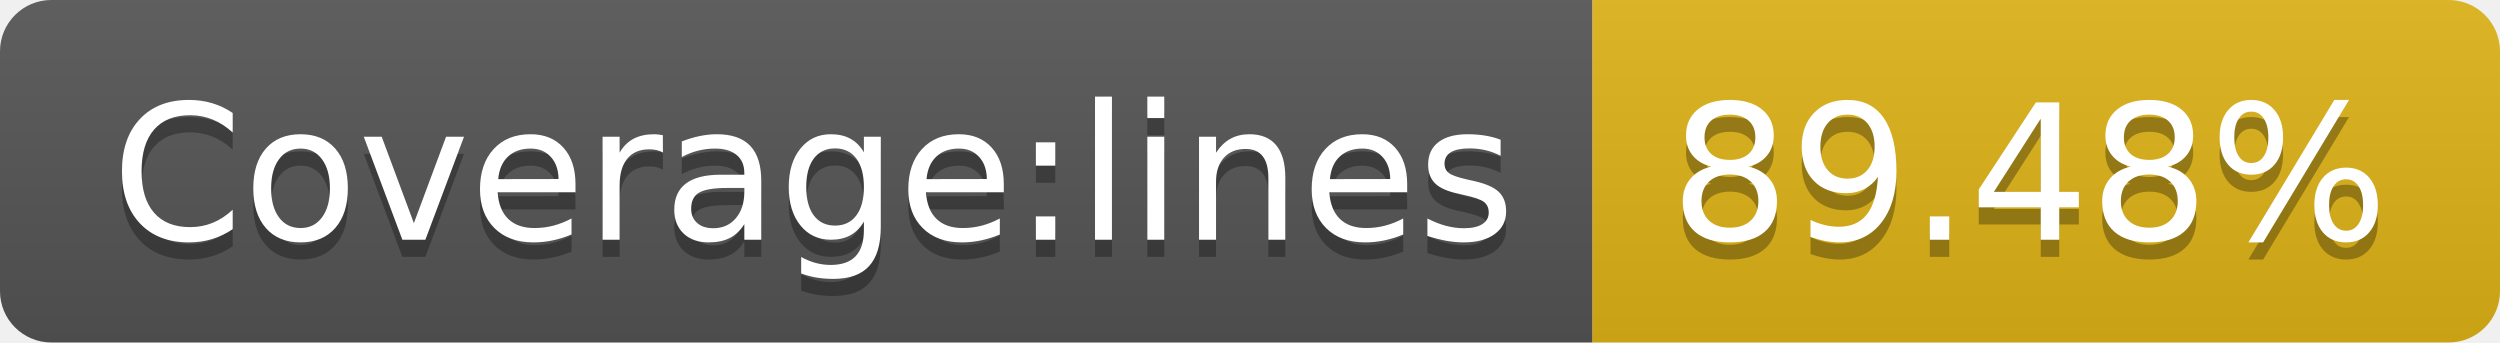
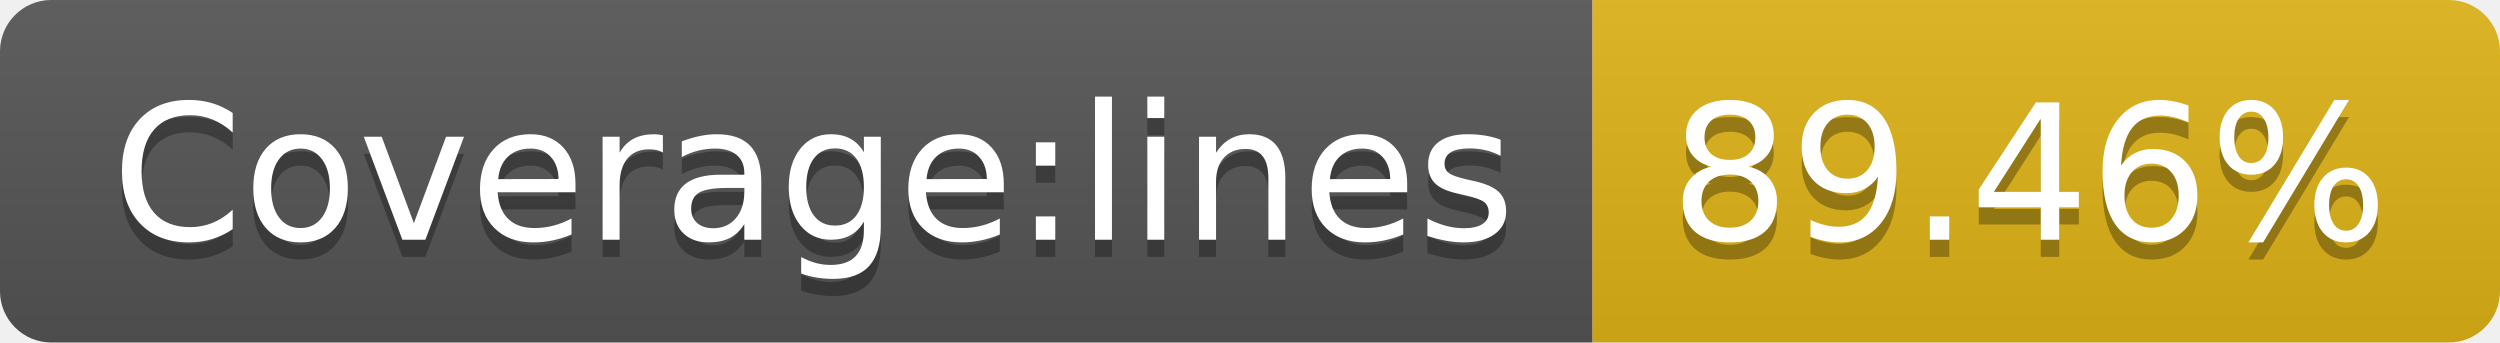
<svg xmlns="http://www.w3.org/2000/svg" width="146" height="20">
  <linearGradient id="s" x2="0" y2="100%">
    <stop offset="0" stop-color="#bbb" stop-opacity=".1" />
    <stop offset="1" stop-opacity=".1" />
  </linearGradient>
  <clipPath id="r">
    <rect width="146" height="20" rx="3" fill="#fff" />
  </clipPath>
  <g clip-path="url(#r)">
    <rect width="93" height="20" fill="#555" />
    <rect x="93" width="53" height="20" fill="#dfb317" />
    <rect width="146" height="20" fill="url(#s)" />
  </g>
  <g fill="#fff" text-anchor="middle" font-family="Verdana,Geneva,DejaVu Sans,sans-serif" text-rendering="geometricPrecision" font-size="110">
    <text x="475" y="150" fill="#010101" fill-opacity=".3" transform="scale(.1)" textLength="830">Coverage:lines</text>
    <text x="475" y="140" transform="scale(.1)" textLength="830">Coverage:lines</text>
-     <text x="1185" y="150" fill="#010101" fill-opacity=".3" transform="scale(.1)" textLength="430">89.48%</text>
-     <text x="1185" y="140" transform="scale(.1)" textLength="430">89.48%</text>
+     <text x="1185" y="150" fill="#010101" fill-opacity=".3" transform="scale(.1)" textLength="430">89.46%</text>
+     <text x="1185" y="140" transform="scale(.1)" textLength="430">89.46%</text>
  </g>
</svg>
